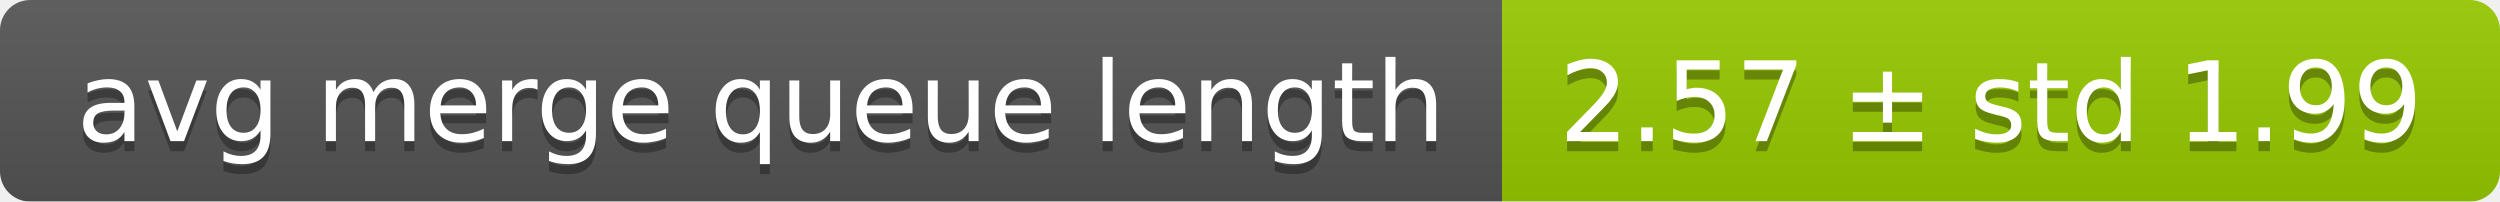
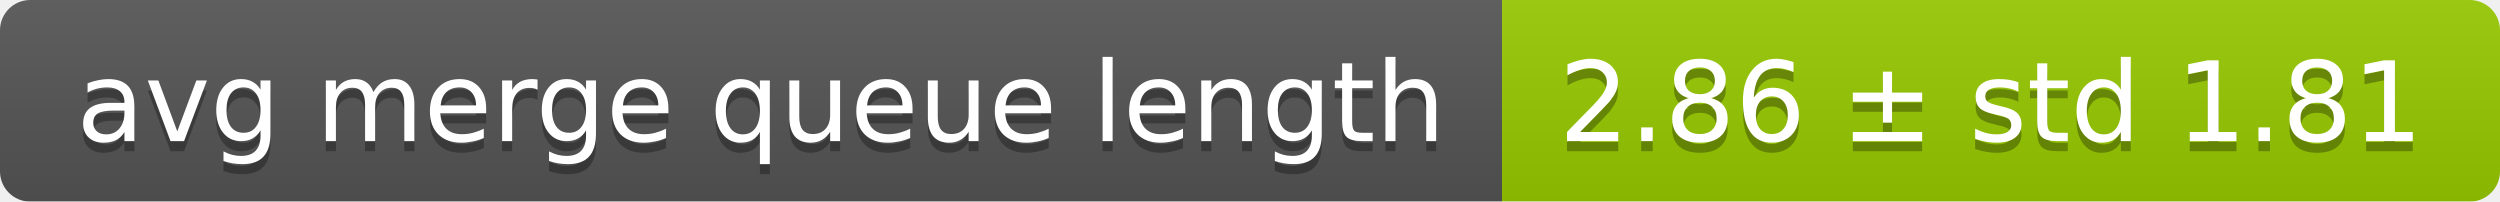
<svg xmlns="http://www.w3.org/2000/svg" width="248" height="20">
  <linearGradient id="smooth" x2="0" y2="100%">
    <stop offset="0" stop-color="#bbb" stop-opacity=".1" />
    <stop offset="1" stop-opacity=".1" />
  </linearGradient>
  <mask id="round">
    <rect width="248" height="20" rx="3" fill="#fff" />
  </mask>
  <g mask="url(#round)">
    <rect width="149" height="20" fill="#555" />
    <rect x="149" width="99" height="20" fill="#97ca00" />
    <rect width="248" height="20" fill="url(#smooth)" />
  </g>
  <g fill="#fff" text-anchor="middle" font-family="DejaVu Sans,Verdana,Geneva,sans-serif" font-size="11">
    <text x="75.5" y="15" fill="#010101" fill-opacity=".3">avg merge queue length</text>
    <text x="75.5" y="14">avg merge queue length</text>
-     <text x="197.5" y="15" fill="#010101" fill-opacity=".3">2.57 ± std 1.99</text>
-     <text x="197.5" y="14">2.57 ± std 1.99</text>
+     <text x="197.5" y="15" fill="#010101" fill-opacity=".3">2.86 ± std 1.81</text>
+     <text x="197.5" y="14">2.86 ± std 1.81</text>
  </g>
</svg>
